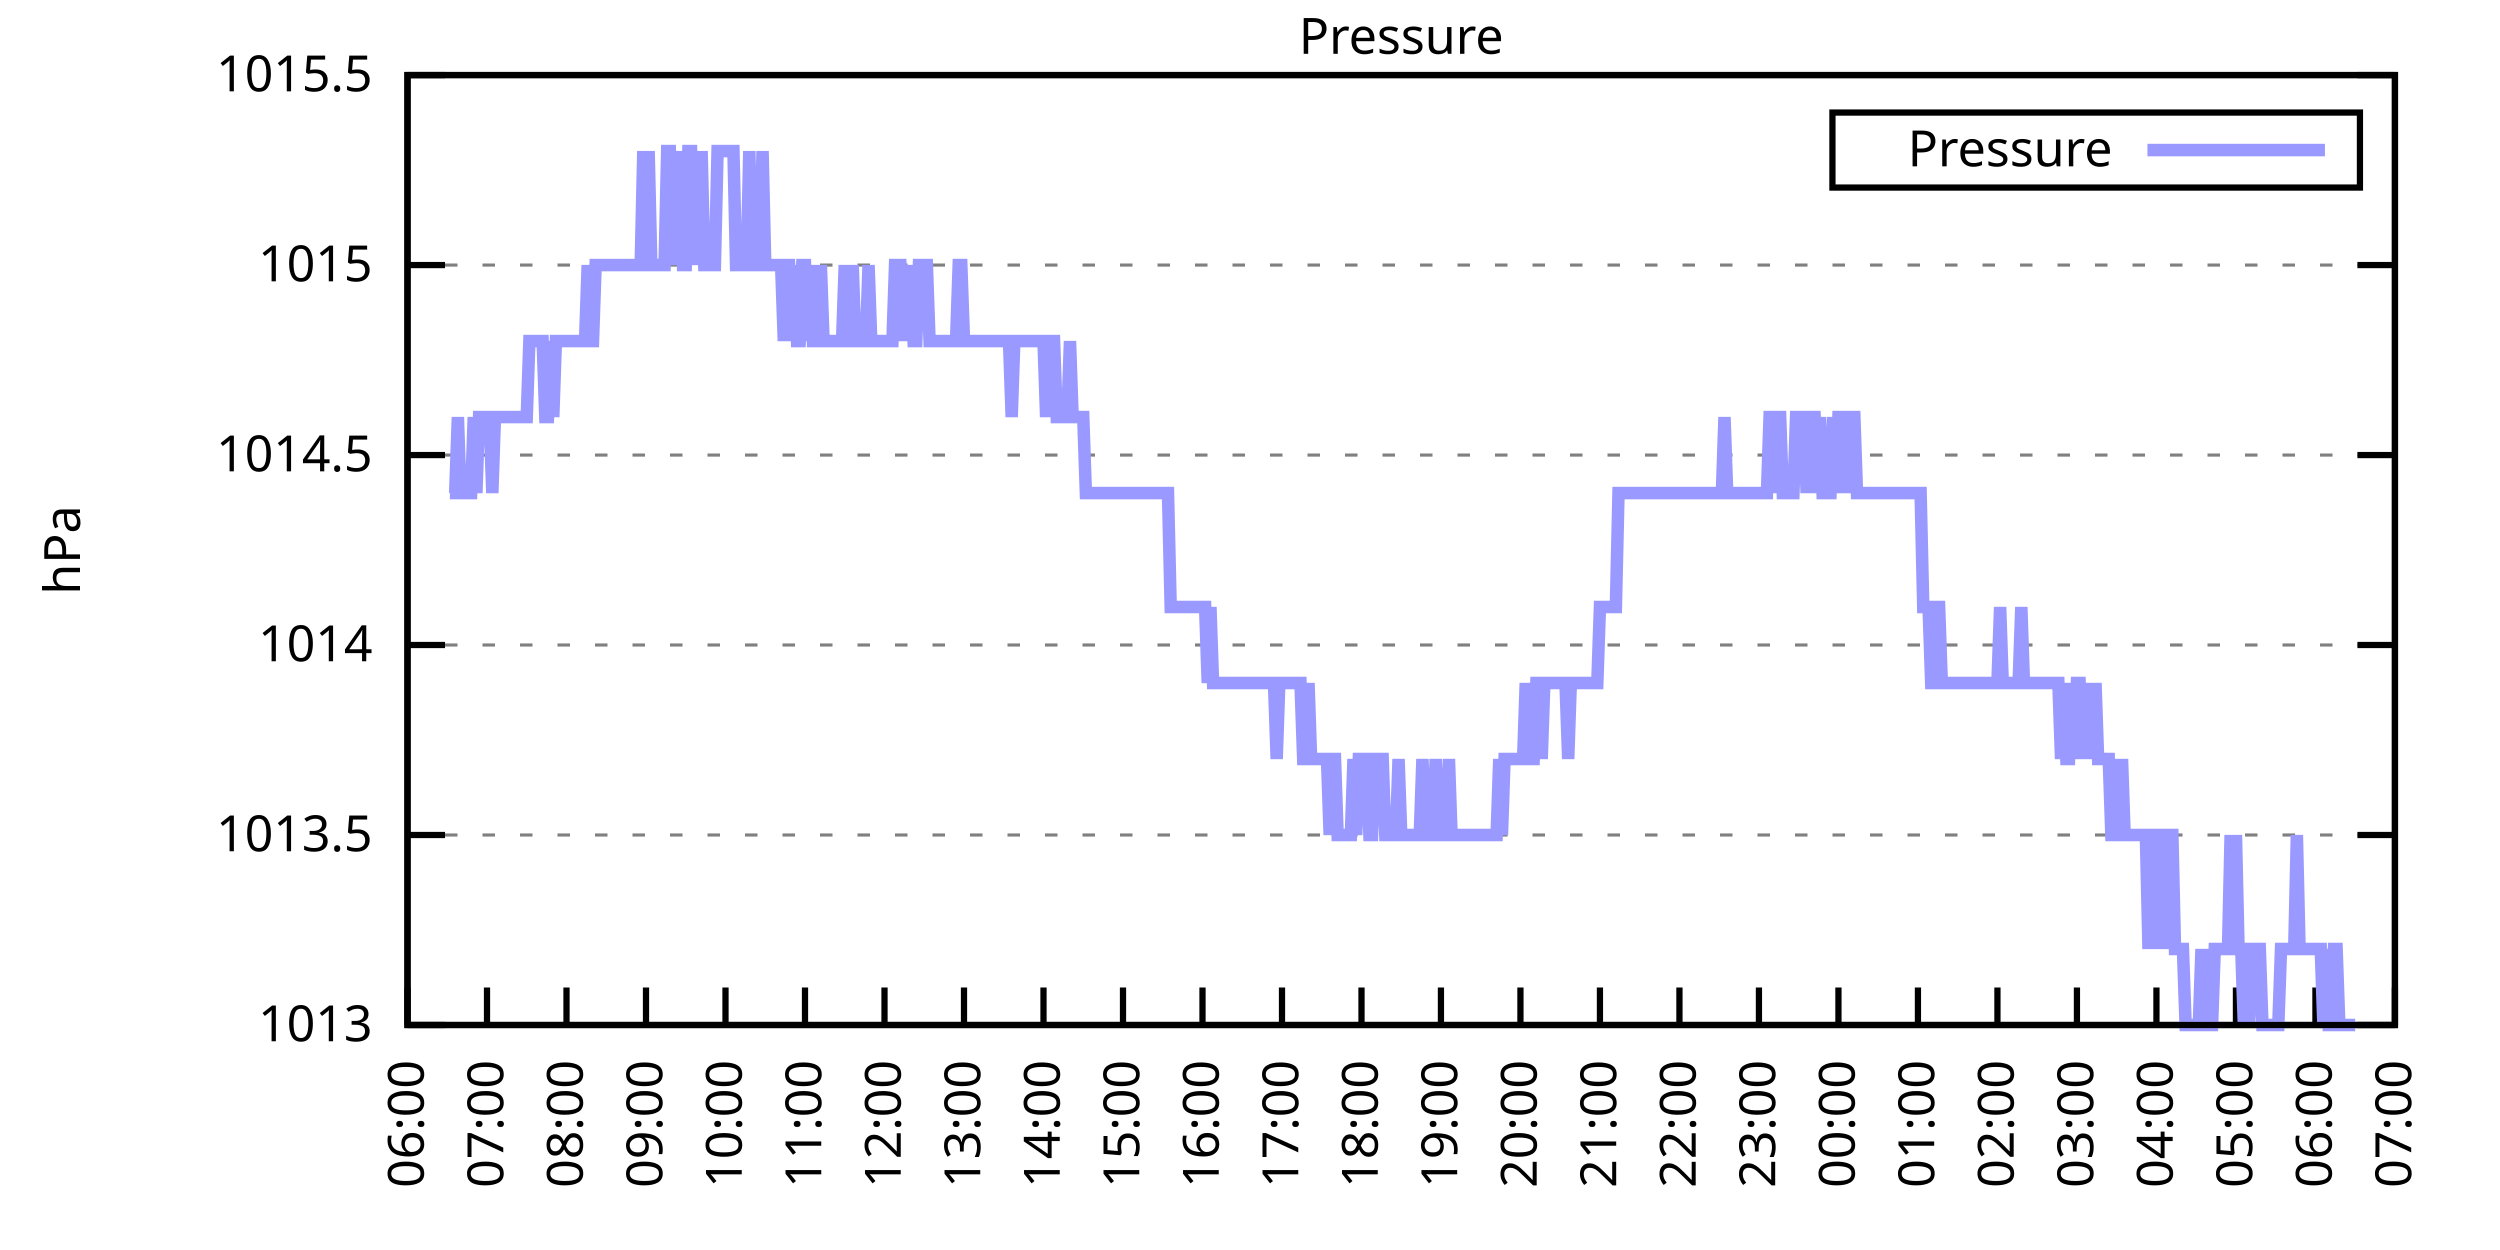
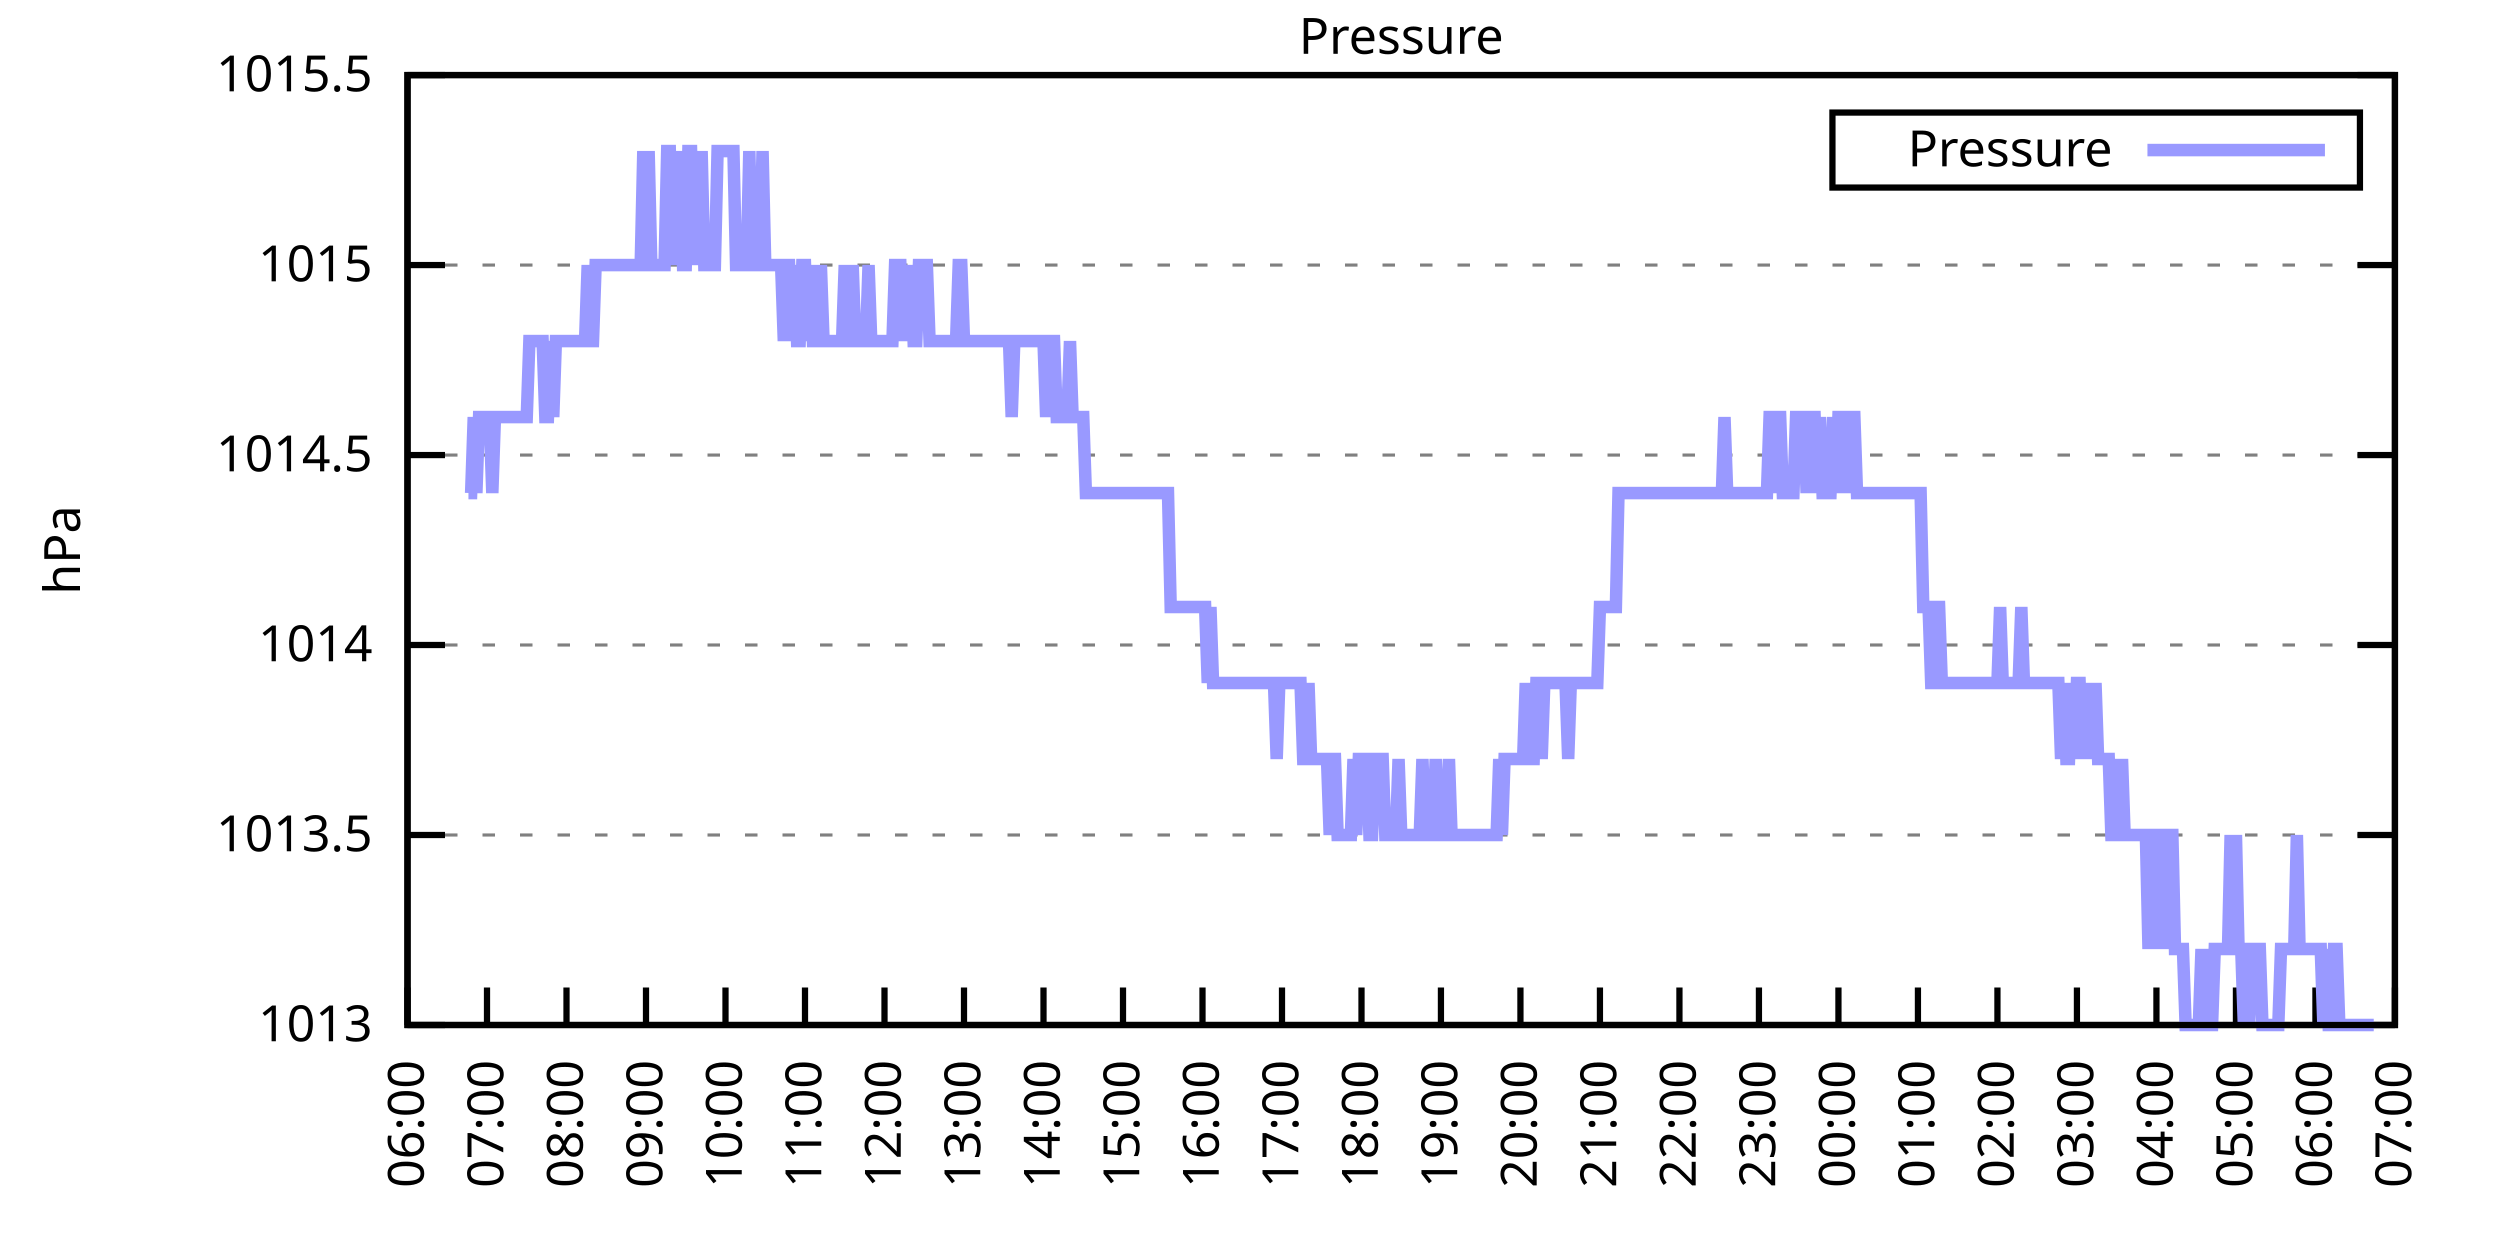
<svg xmlns="http://www.w3.org/2000/svg" xmlns:xlink="http://www.w3.org/1999/xlink" width="400" height="200" viewBox="0 0 400 200">
  <g id="gnuplot_canvas">
    <rect x="0" y="0" width="400" height="200" fill="none" />
    <defs>
      <circle id="gpDot" r="0.5" stroke-width="0.5" stroke="currentColor" />
      <path id="gpPt0" stroke-width="0.333" stroke="currentColor" d="M-1,0 h2 M0,-1 v2" />
      <path id="gpPt1" stroke-width="0.333" stroke="currentColor" d="M-1,-1 L1,1 M1,-1 L-1,1" />
      <path id="gpPt2" stroke-width="0.333" stroke="currentColor" d="M-1,0 L1,0 M0,-1 L0,1 M-1,-1 L1,1 M-1,1 L1,-1" />
      <rect id="gpPt3" stroke-width="0.333" stroke="currentColor" x="-1" y="-1" width="2" height="2" />
      <rect id="gpPt4" stroke-width="0.333" stroke="currentColor" fill="currentColor" x="-1" y="-1" width="2" height="2" />
      <circle id="gpPt5" stroke-width="0.333" stroke="currentColor" cx="0" cy="0" r="1" />
      <use xlink:href="#gpPt5" id="gpPt6" fill="currentColor" stroke="none" />
      <path id="gpPt7" stroke-width="0.333" stroke="currentColor" d="M0,-1.33 L-1.33,0.67 L1.33,0.67 z" />
      <use xlink:href="#gpPt7" id="gpPt8" fill="currentColor" stroke="none" />
      <use xlink:href="#gpPt7" id="gpPt9" stroke="currentColor" transform="rotate(180)" />
      <use xlink:href="#gpPt9" id="gpPt10" fill="currentColor" stroke="none" />
      <use xlink:href="#gpPt3" id="gpPt11" stroke="currentColor" transform="rotate(45)" />
      <use xlink:href="#gpPt11" id="gpPt12" fill="currentColor" stroke="none" />
      <path id="gpPt13" stroke-width="0.333" stroke="currentColor" d="M0,1.330 L1.265,0.411 L0.782,-1.067 L-0.782,-1.076 L-1.265,0.411 z" />
      <use xlink:href="#gpPt13" id="gpPt14" fill="currentColor" stroke="none" />
      <filter id="textbox" filterUnits="objectBoundingBox" x="0" y="0" height="1" width="1">
        <feFlood flood-color="white" flood-opacity="1" result="bgnd" />
        <feComposite in="SourceGraphic" in2="bgnd" operator="atop" />
      </filter>
      <filter id="greybox" filterUnits="objectBoundingBox" x="0" y="0" height="1" width="1">
        <feFlood flood-color="lightgrey" flood-opacity="1" result="grey" />
        <feComposite in="SourceGraphic" in2="grey" operator="atop" />
      </filter>
    </defs>
    <g fill="none" color="white" stroke="currentColor" stroke-width="1.00" stroke-linecap="butt" stroke-linejoin="miter">
</g>
    <g fill="none" color="black" stroke="currentColor" stroke-width="1.00" stroke-linecap="butt" stroke-linejoin="miter">
      <g stroke="none" shape-rendering="crispEdges">
        <polygon fill="rgb(255, 255, 255)" points="65.20,164.00 383.18,164.00 383.18,12.02 65.20,12.02 " />
      </g>
    </g>
    <g fill="none" color="black" stroke="currentColor" stroke-width="1.00" stroke-linecap="butt" stroke-linejoin="miter">
</g>
    <g fill="none" color="black" stroke="black" stroke-width="0.50" stroke-linecap="butt" stroke-linejoin="miter">
</g>
    <g fill="none" color="gray" stroke="currentColor" stroke-width="0.50" stroke-linecap="butt" stroke-linejoin="miter">
      <path stroke="gray" stroke-dasharray="2,4" class="gridline" d="M65.20,164.00 L383.19,164.00  " />
    </g>
    <g fill="none" color="gray" stroke="gray" stroke-width="1.00" stroke-linecap="butt" stroke-linejoin="miter">
</g>
    <g fill="none" color="black" stroke="currentColor" stroke-width="1.00" stroke-linecap="butt" stroke-linejoin="miter">
      <path stroke="black" d="M65.20,164.00 L71.20,164.00 M383.19,164.00 L377.19,164.00  " />
      <g transform="translate(59.60,166.60)" stroke="none" fill="black" font-family="Sans" font-size="8.00" text-anchor="end">
        <text>
          <tspan font-family="Sans"> 1013</tspan>
        </text>
      </g>
    </g>
    <g fill="none" color="black" stroke="currentColor" stroke-width="1.00" stroke-linecap="butt" stroke-linejoin="miter">
</g>
    <g fill="none" color="black" stroke="black" stroke-width="0.50" stroke-linecap="butt" stroke-linejoin="miter">
</g>
    <g fill="none" color="gray" stroke="currentColor" stroke-width="0.50" stroke-linecap="butt" stroke-linejoin="miter">
      <path stroke="gray" stroke-dasharray="2,4" class="gridline" d="M65.20,133.60 L383.19,133.60  " />
    </g>
    <g fill="none" color="gray" stroke="gray" stroke-width="1.00" stroke-linecap="butt" stroke-linejoin="miter">
</g>
    <g fill="none" color="black" stroke="currentColor" stroke-width="1.00" stroke-linecap="butt" stroke-linejoin="miter">
      <path stroke="black" d="M65.20,133.60 L71.20,133.60 M383.19,133.60 L377.19,133.60  " />
      <g transform="translate(59.60,136.20)" stroke="none" fill="black" font-family="Sans" font-size="8.00" text-anchor="end">
        <text>
          <tspan font-family="Sans"> 1013.5</tspan>
        </text>
      </g>
    </g>
    <g fill="none" color="black" stroke="currentColor" stroke-width="1.00" stroke-linecap="butt" stroke-linejoin="miter">
</g>
    <g fill="none" color="black" stroke="black" stroke-width="0.50" stroke-linecap="butt" stroke-linejoin="miter">
</g>
    <g fill="none" color="gray" stroke="currentColor" stroke-width="0.50" stroke-linecap="butt" stroke-linejoin="miter">
      <path stroke="gray" stroke-dasharray="2,4" class="gridline" d="M65.20,103.20 L383.19,103.20  " />
    </g>
    <g fill="none" color="gray" stroke="gray" stroke-width="1.00" stroke-linecap="butt" stroke-linejoin="miter">
</g>
    <g fill="none" color="black" stroke="currentColor" stroke-width="1.00" stroke-linecap="butt" stroke-linejoin="miter">
      <path stroke="black" d="M65.20,103.20 L71.20,103.20 M383.19,103.20 L377.19,103.20  " />
      <g transform="translate(59.60,105.80)" stroke="none" fill="black" font-family="Sans" font-size="8.00" text-anchor="end">
        <text>
          <tspan font-family="Sans"> 1014</tspan>
        </text>
      </g>
    </g>
    <g fill="none" color="black" stroke="currentColor" stroke-width="1.00" stroke-linecap="butt" stroke-linejoin="miter">
</g>
    <g fill="none" color="black" stroke="black" stroke-width="0.50" stroke-linecap="butt" stroke-linejoin="miter">
</g>
    <g fill="none" color="gray" stroke="currentColor" stroke-width="0.50" stroke-linecap="butt" stroke-linejoin="miter">
      <path stroke="gray" stroke-dasharray="2,4" class="gridline" d="M65.20,72.81 L383.19,72.81  " />
    </g>
    <g fill="none" color="gray" stroke="gray" stroke-width="1.00" stroke-linecap="butt" stroke-linejoin="miter">
</g>
    <g fill="none" color="black" stroke="currentColor" stroke-width="1.00" stroke-linecap="butt" stroke-linejoin="miter">
      <path stroke="black" d="M65.20,72.81 L71.20,72.81 M383.19,72.81 L377.19,72.81  " />
      <g transform="translate(59.60,75.41)" stroke="none" fill="black" font-family="Sans" font-size="8.00" text-anchor="end">
        <text>
          <tspan font-family="Sans"> 1014.5</tspan>
        </text>
      </g>
    </g>
    <g fill="none" color="black" stroke="currentColor" stroke-width="1.00" stroke-linecap="butt" stroke-linejoin="miter">
</g>
    <g fill="none" color="black" stroke="black" stroke-width="0.50" stroke-linecap="butt" stroke-linejoin="miter">
</g>
    <g fill="none" color="gray" stroke="currentColor" stroke-width="0.50" stroke-linecap="butt" stroke-linejoin="miter">
      <path stroke="gray" stroke-dasharray="2,4" class="gridline" d="M65.20,42.41 L383.19,42.41  " />
    </g>
    <g fill="none" color="gray" stroke="gray" stroke-width="1.00" stroke-linecap="butt" stroke-linejoin="miter">
</g>
    <g fill="none" color="black" stroke="currentColor" stroke-width="1.00" stroke-linecap="butt" stroke-linejoin="miter">
      <path stroke="black" d="M65.20,42.41 L71.20,42.41 M383.19,42.41 L377.19,42.41  " />
      <g transform="translate(59.60,45.01)" stroke="none" fill="black" font-family="Sans" font-size="8.00" text-anchor="end">
        <text>
          <tspan font-family="Sans"> 1015</tspan>
        </text>
      </g>
    </g>
    <g fill="none" color="black" stroke="currentColor" stroke-width="1.00" stroke-linecap="butt" stroke-linejoin="miter">
</g>
    <g fill="none" color="black" stroke="black" stroke-width="0.50" stroke-linecap="butt" stroke-linejoin="miter">
</g>
    <g fill="none" color="gray" stroke="currentColor" stroke-width="0.50" stroke-linecap="butt" stroke-linejoin="miter">
      <path stroke="gray" stroke-dasharray="2,4" class="gridline" d="M65.20,12.01 L383.19,12.01  " />
    </g>
    <g fill="none" color="gray" stroke="gray" stroke-width="1.00" stroke-linecap="butt" stroke-linejoin="miter">
</g>
    <g fill="none" color="black" stroke="currentColor" stroke-width="1.00" stroke-linecap="butt" stroke-linejoin="miter">
      <path stroke="black" d="M65.20,12.01 L71.20,12.01 M383.19,12.01 L377.19,12.01  " />
      <g transform="translate(59.60,14.61)" stroke="none" fill="black" font-family="Sans" font-size="8.00" text-anchor="end">
        <text>
          <tspan font-family="Sans"> 1015.5</tspan>
        </text>
      </g>
    </g>
    <g fill="none" color="black" stroke="currentColor" stroke-width="1.00" stroke-linecap="butt" stroke-linejoin="miter">
      <path stroke="black" d="M65.20,164.00 L65.20,158.00  " />
      <g transform="translate(67.80,169.60) rotate(270.00)" stroke="none" fill="black" font-family="Sans" font-size="8.00" text-anchor="end">
        <text>
          <tspan font-family="Sans">06:00</tspan>
        </text>
      </g>
    </g>
    <g fill="none" color="black" stroke="currentColor" stroke-width="1.00" stroke-linecap="butt" stroke-linejoin="miter">
      <path stroke="black" d="M77.92,164.00 L77.92,158.00  " />
      <g transform="translate(80.52,169.60) rotate(270.00)" stroke="none" fill="black" font-family="Sans" font-size="8.00" text-anchor="end">
        <text>
          <tspan font-family="Sans">07:00</tspan>
        </text>
      </g>
    </g>
    <g fill="none" color="black" stroke="currentColor" stroke-width="1.00" stroke-linecap="butt" stroke-linejoin="miter">
      <path stroke="black" d="M90.64,164.00 L90.64,158.00  " />
      <g transform="translate(93.24,169.60) rotate(270.00)" stroke="none" fill="black" font-family="Sans" font-size="8.00" text-anchor="end">
        <text>
          <tspan font-family="Sans">08:00</tspan>
        </text>
      </g>
    </g>
    <g fill="none" color="black" stroke="currentColor" stroke-width="1.00" stroke-linecap="butt" stroke-linejoin="miter">
      <path stroke="black" d="M103.36,164.00 L103.36,158.00  " />
      <g transform="translate(105.96,169.60) rotate(270.00)" stroke="none" fill="black" font-family="Sans" font-size="8.00" text-anchor="end">
        <text>
          <tspan font-family="Sans">09:00</tspan>
        </text>
      </g>
    </g>
    <g fill="none" color="black" stroke="currentColor" stroke-width="1.00" stroke-linecap="butt" stroke-linejoin="miter">
      <path stroke="black" d="M116.08,164.00 L116.08,158.00  " />
      <g transform="translate(118.68,169.60) rotate(270.00)" stroke="none" fill="black" font-family="Sans" font-size="8.00" text-anchor="end">
        <text>
          <tspan font-family="Sans">10:00</tspan>
        </text>
      </g>
    </g>
    <g fill="none" color="black" stroke="currentColor" stroke-width="1.00" stroke-linecap="butt" stroke-linejoin="miter">
      <path stroke="black" d="M128.80,164.00 L128.80,158.00  " />
      <g transform="translate(131.40,169.60) rotate(270.00)" stroke="none" fill="black" font-family="Sans" font-size="8.00" text-anchor="end">
        <text>
          <tspan font-family="Sans">11:00</tspan>
        </text>
      </g>
    </g>
    <g fill="none" color="black" stroke="currentColor" stroke-width="1.00" stroke-linecap="butt" stroke-linejoin="miter">
      <path stroke="black" d="M141.52,164.00 L141.52,158.00  " />
      <g transform="translate(144.12,169.60) rotate(270.00)" stroke="none" fill="black" font-family="Sans" font-size="8.00" text-anchor="end">
        <text>
          <tspan font-family="Sans">12:00</tspan>
        </text>
      </g>
    </g>
    <g fill="none" color="black" stroke="currentColor" stroke-width="1.00" stroke-linecap="butt" stroke-linejoin="miter">
      <path stroke="black" d="M154.24,164.00 L154.24,158.00  " />
      <g transform="translate(156.84,169.60) rotate(270.00)" stroke="none" fill="black" font-family="Sans" font-size="8.00" text-anchor="end">
        <text>
          <tspan font-family="Sans">13:00</tspan>
        </text>
      </g>
    </g>
    <g fill="none" color="black" stroke="currentColor" stroke-width="1.00" stroke-linecap="butt" stroke-linejoin="miter">
      <path stroke="black" d="M166.96,164.00 L166.96,158.00  " />
      <g transform="translate(169.56,169.60) rotate(270.00)" stroke="none" fill="black" font-family="Sans" font-size="8.00" text-anchor="end">
        <text>
          <tspan font-family="Sans">14:00</tspan>
        </text>
      </g>
    </g>
    <g fill="none" color="black" stroke="currentColor" stroke-width="1.00" stroke-linecap="butt" stroke-linejoin="miter">
      <path stroke="black" d="M179.68,164.00 L179.68,158.00  " />
      <g transform="translate(182.28,169.60) rotate(270.00)" stroke="none" fill="black" font-family="Sans" font-size="8.00" text-anchor="end">
        <text>
          <tspan font-family="Sans">15:00</tspan>
        </text>
      </g>
    </g>
    <g fill="none" color="black" stroke="currentColor" stroke-width="1.00" stroke-linecap="butt" stroke-linejoin="miter">
      <path stroke="black" d="M192.40,164.00 L192.40,158.00  " />
      <g transform="translate(195.00,169.60) rotate(270.00)" stroke="none" fill="black" font-family="Sans" font-size="8.00" text-anchor="end">
        <text>
          <tspan font-family="Sans">16:00</tspan>
        </text>
      </g>
    </g>
    <g fill="none" color="black" stroke="currentColor" stroke-width="1.00" stroke-linecap="butt" stroke-linejoin="miter">
      <path stroke="black" d="M205.12,164.00 L205.12,158.00  " />
      <g transform="translate(207.72,169.60) rotate(270.00)" stroke="none" fill="black" font-family="Sans" font-size="8.00" text-anchor="end">
        <text>
          <tspan font-family="Sans">17:00</tspan>
        </text>
      </g>
    </g>
    <g fill="none" color="black" stroke="currentColor" stroke-width="1.00" stroke-linecap="butt" stroke-linejoin="miter">
      <path stroke="black" d="M217.84,164.00 L217.84,158.00  " />
      <g transform="translate(220.44,169.60) rotate(270.00)" stroke="none" fill="black" font-family="Sans" font-size="8.00" text-anchor="end">
        <text>
          <tspan font-family="Sans">18:00</tspan>
        </text>
      </g>
    </g>
    <g fill="none" color="black" stroke="currentColor" stroke-width="1.00" stroke-linecap="butt" stroke-linejoin="miter">
      <path stroke="black" d="M230.55,164.00 L230.55,158.00  " />
      <g transform="translate(233.15,169.60) rotate(270.00)" stroke="none" fill="black" font-family="Sans" font-size="8.00" text-anchor="end">
        <text>
          <tspan font-family="Sans">19:00</tspan>
        </text>
      </g>
    </g>
    <g fill="none" color="black" stroke="currentColor" stroke-width="1.00" stroke-linecap="butt" stroke-linejoin="miter">
      <path stroke="black" d="M243.27,164.00 L243.27,158.00  " />
      <g transform="translate(245.87,169.60) rotate(270.00)" stroke="none" fill="black" font-family="Sans" font-size="8.00" text-anchor="end">
        <text>
          <tspan font-family="Sans">20:00</tspan>
        </text>
      </g>
    </g>
    <g fill="none" color="black" stroke="currentColor" stroke-width="1.00" stroke-linecap="butt" stroke-linejoin="miter">
      <path stroke="black" d="M255.99,164.00 L255.99,158.00  " />
      <g transform="translate(258.59,169.60) rotate(270.00)" stroke="none" fill="black" font-family="Sans" font-size="8.00" text-anchor="end">
        <text>
          <tspan font-family="Sans">21:00</tspan>
        </text>
      </g>
    </g>
    <g fill="none" color="black" stroke="currentColor" stroke-width="1.00" stroke-linecap="butt" stroke-linejoin="miter">
      <path stroke="black" d="M268.71,164.00 L268.71,158.00  " />
      <g transform="translate(271.31,169.60) rotate(270.00)" stroke="none" fill="black" font-family="Sans" font-size="8.00" text-anchor="end">
        <text>
          <tspan font-family="Sans">22:00</tspan>
        </text>
      </g>
    </g>
    <g fill="none" color="black" stroke="currentColor" stroke-width="1.00" stroke-linecap="butt" stroke-linejoin="miter">
      <path stroke="black" d="M281.43,164.00 L281.43,158.00  " />
      <g transform="translate(284.03,169.60) rotate(270.00)" stroke="none" fill="black" font-family="Sans" font-size="8.00" text-anchor="end">
        <text>
          <tspan font-family="Sans">23:00</tspan>
        </text>
      </g>
    </g>
    <g fill="none" color="black" stroke="currentColor" stroke-width="1.00" stroke-linecap="butt" stroke-linejoin="miter">
      <path stroke="black" d="M294.15,164.00 L294.15,158.00  " />
      <g transform="translate(296.75,169.60) rotate(270.00)" stroke="none" fill="black" font-family="Sans" font-size="8.00" text-anchor="end">
        <text>
          <tspan font-family="Sans">00:00</tspan>
        </text>
      </g>
    </g>
    <g fill="none" color="black" stroke="currentColor" stroke-width="1.00" stroke-linecap="butt" stroke-linejoin="miter">
      <path stroke="black" d="M306.87,164.00 L306.87,158.00  " />
      <g transform="translate(309.47,169.60) rotate(270.00)" stroke="none" fill="black" font-family="Sans" font-size="8.00" text-anchor="end">
        <text>
          <tspan font-family="Sans">01:00</tspan>
        </text>
      </g>
    </g>
    <g fill="none" color="black" stroke="currentColor" stroke-width="1.00" stroke-linecap="butt" stroke-linejoin="miter">
      <path stroke="black" d="M319.59,164.00 L319.59,158.00  " />
      <g transform="translate(322.19,169.60) rotate(270.00)" stroke="none" fill="black" font-family="Sans" font-size="8.00" text-anchor="end">
        <text>
          <tspan font-family="Sans">02:00</tspan>
        </text>
      </g>
    </g>
    <g fill="none" color="black" stroke="currentColor" stroke-width="1.00" stroke-linecap="butt" stroke-linejoin="miter">
      <path stroke="black" d="M332.31,164.00 L332.31,158.00  " />
      <g transform="translate(334.91,169.60) rotate(270.00)" stroke="none" fill="black" font-family="Sans" font-size="8.00" text-anchor="end">
        <text>
          <tspan font-family="Sans">03:00</tspan>
        </text>
      </g>
    </g>
    <g fill="none" color="black" stroke="currentColor" stroke-width="1.00" stroke-linecap="butt" stroke-linejoin="miter">
      <path stroke="black" d="M345.03,164.00 L345.03,158.00  " />
      <g transform="translate(347.63,169.60) rotate(270.00)" stroke="none" fill="black" font-family="Sans" font-size="8.00" text-anchor="end">
        <text>
          <tspan font-family="Sans">04:00</tspan>
        </text>
      </g>
    </g>
    <g fill="none" color="black" stroke="currentColor" stroke-width="1.00" stroke-linecap="butt" stroke-linejoin="miter">
      <path stroke="black" d="M357.75,164.00 L357.75,158.00  " />
      <g transform="translate(360.35,169.60) rotate(270.00)" stroke="none" fill="black" font-family="Sans" font-size="8.00" text-anchor="end">
        <text>
          <tspan font-family="Sans">05:00</tspan>
        </text>
      </g>
    </g>
    <g fill="none" color="black" stroke="currentColor" stroke-width="1.00" stroke-linecap="butt" stroke-linejoin="miter">
      <path stroke="black" d="M370.47,164.00 L370.47,158.00  " />
      <g transform="translate(373.07,169.60) rotate(270.00)" stroke="none" fill="black" font-family="Sans" font-size="8.00" text-anchor="end">
        <text>
          <tspan font-family="Sans">06:00</tspan>
        </text>
      </g>
    </g>
    <g fill="none" color="black" stroke="currentColor" stroke-width="1.00" stroke-linecap="butt" stroke-linejoin="miter">
      <path stroke="black" d="M383.19,164.00 L383.19,158.00  " />
      <g transform="translate(385.79,169.60) rotate(270.00)" stroke="none" fill="black" font-family="Sans" font-size="8.00" text-anchor="end">
        <text>
          <tspan font-family="Sans">07:00</tspan>
        </text>
      </g>
    </g>
    <g fill="none" color="black" stroke="currentColor" stroke-width="1.00" stroke-linecap="butt" stroke-linejoin="miter">
</g>
    <g fill="none" color="black" stroke="currentColor" stroke-width="1.00" stroke-linecap="butt" stroke-linejoin="miter">
      <path stroke="black" d="M65.20,12.01 L65.20,164.00 L383.19,164.00 L383.19,12.01 L65.20,12.01 Z  " />
    </g>
    <g fill="none" color="black" stroke="currentColor" stroke-width="1.00" stroke-linecap="butt" stroke-linejoin="miter">
</g>
    <g fill="none" color="black" stroke="currentColor" stroke-width="1.00" stroke-linecap="butt" stroke-linejoin="miter">
      <path stroke="black" d="M293.19,30.01 L293.19,18.01 L377.59,18.01 L377.59,30.01 L293.19,30.01 Z  " />
    </g>
    <g id="Pressure_plot_1">
      <g fill="none" color="white" stroke="black" stroke-width="2.00" stroke-linecap="butt" stroke-linejoin="miter">
</g>
      <g fill="none" color="black" stroke="currentColor" stroke-width="2.00" stroke-linecap="butt" stroke-linejoin="miter">
        <g transform="translate(337.99,26.61)" stroke="none" fill="black" font-family="Sans" font-size="8.00" text-anchor="end">
          <text>
            <tspan font-family="Sans">Pressure</tspan>
          </text>
        </g>
      </g>
      <g fill="none" color="black" stroke="currentColor" stroke-width="2.00" stroke-linecap="butt" stroke-linejoin="miter">
-         <path stroke="rgb(153, 153, 255)" d="M343.59,24.01 L371.99,24.01 M71.98,78.89 L72.41,78.89 L72.83,78.89 L73.26,66.73 L73.68,78.89 L74.10,78.89   L74.53,78.89 L74.95,78.89 L75.38,78.89 L75.80,66.73 L76.22,78.89 L76.65,66.73 L77.07,66.73 L77.50,66.73   L77.92,66.73 L78.34,66.73 L78.77,78.89 L79.19,66.73 L79.62,66.73 L80.04,66.73 L80.46,66.73 L80.89,66.73   L81.31,66.73 L81.74,66.73 L82.16,66.73 L82.58,66.73 L83.01,66.73 L83.43,66.73 L83.86,66.73 L84.28,66.73   L84.70,54.57 L85.13,54.57 L85.55,54.57 L85.98,54.57 L86.40,54.57 L86.82,54.57 L87.25,66.73 L87.67,66.73   L88.10,54.57 L88.52,66.73 L88.94,54.57 L89.37,54.57 L89.79,54.57 L90.22,54.57 L90.64,54.57 L91.06,54.57   L91.49,54.57 L91.91,54.57 L92.34,54.57 L92.76,54.57 L93.18,54.57 L93.61,54.57 L94.03,42.41 L94.46,54.57   L94.88,54.57 L95.30,42.41 L95.73,42.41 L96.15,42.41 L96.58,42.41 L97.00,42.41 L97.42,42.41 L97.85,42.41   L98.27,42.41 L98.69,42.41 L99.12,42.41 L99.54,42.41 L99.97,42.41 L100.39,42.41 L100.81,42.41 L101.24,42.41   L101.66,42.41 L102.09,42.41 L102.51,42.41 L102.93,24.17 L103.36,42.41 L103.78,24.17 L104.21,42.41 L104.63,42.41   L105.05,42.41 L105.48,42.41 L105.90,42.41 L106.33,42.41 L106.75,24.17 L107.17,24.17 L107.60,42.41 L108.02,24.17   L108.45,42.41 L108.87,24.17 L109.29,42.41 L109.72,42.41 L110.14,24.17 L110.57,24.17 L110.99,42.41 L111.41,24.17   L111.84,42.41 L112.26,24.17 L112.69,42.41 L113.11,42.41 L113.53,42.41 L113.96,42.41 L114.38,42.41 L114.81,24.17   L115.23,24.17 L115.65,24.17 L116.08,24.17 L116.50,24.17 L116.93,24.17 L117.35,24.17 L117.77,42.41 L118.20,42.41   L118.62,42.41 L119.05,42.41 L119.47,42.41 L119.89,24.17 L120.32,42.41 L120.74,42.41 L121.17,42.41 L121.59,42.41   L122.01,24.17 L122.44,42.41 L122.86,42.41 L123.29,42.41 L123.71,42.41 L124.13,42.41 L124.56,42.41 L124.98,42.41   L125.41,54.57 L125.83,42.41 L126.25,42.41 L126.68,54.57 L127.10,42.41 L127.53,54.57 L127.95,54.57 L128.37,42.41   L128.80,42.41 L129.22,54.57 L129.65,42.41 L130.07,54.57 L130.49,54.57 L130.92,54.57 L131.34,42.41 L131.77,54.57   L132.19,54.57 L132.61,54.57 L133.04,54.57 L133.46,54.57 L133.89,54.57 L134.31,54.57 L134.73,54.57 L135.16,42.41   L135.58,54.57 L136.01,54.57 L136.43,42.41 L136.85,54.57 L137.28,54.57 L137.70,54.57 L138.13,54.57 L138.55,54.57   L138.97,42.41 L139.40,54.57 L139.82,54.57 L140.25,54.57 L140.67,54.57 L141.09,54.57 L141.52,54.57 L141.94,54.57   L142.37,54.57 L142.79,54.57 L143.21,42.41 L143.64,42.41 L144.06,42.41 L144.49,54.57 L144.91,42.41 L145.33,54.57   L145.76,42.41 L146.18,54.57 L146.61,54.57 L147.03,42.41 L147.45,42.41 L147.88,42.41 L148.30,42.41 L148.73,54.57   L149.15,54.57 L149.57,54.57 L150.00,54.57 L150.42,54.57 L150.85,54.57 L151.27,54.57 L151.69,54.57 L152.12,54.57   L152.54,54.57 L152.97,54.57 L153.39,42.41 L153.81,42.41 L154.24,54.57 L154.66,54.57 L155.09,54.57 L155.51,54.57   L155.93,54.57 L156.36,54.57 L156.78,54.57 L157.21,54.57 L157.63,54.57 L158.05,54.57 L158.48,54.57 L158.90,54.57   L159.33,54.57 L159.75,54.57 L160.17,54.57 L160.60,54.57 L161.02,54.57 L161.44,54.57 L161.87,66.73 L162.29,54.57   L162.72,54.57 L163.14,54.57 L163.56,54.57 L163.99,54.57 L164.41,54.57 L164.84,54.57 L165.26,54.57 L165.68,54.57   L166.11,54.57 L166.53,54.57 L166.96,54.57 L167.38,66.73 L167.80,54.57 L168.23,54.57 L168.65,54.57 L169.08,66.73   L169.50,66.73 L169.92,66.73 L170.35,66.73 L170.77,66.73 L171.20,54.57 L171.62,66.73 L172.04,66.73 L172.47,66.73   L172.89,66.73 L173.32,66.73 L173.74,78.89 L174.16,78.89 L174.59,78.89 L175.01,78.89 L175.44,78.89 L175.86,78.89   L176.28,78.89 L176.71,78.89 L177.13,78.89 L177.56,78.89 L177.98,78.89 L178.40,78.89 L178.83,78.89 L179.25,78.89   L179.68,78.89 L180.10,78.89 L180.52,78.89 L180.95,78.89 L181.37,78.89 L181.80,78.89 L182.22,78.89 L182.64,78.89   L183.07,78.89 L183.49,78.89 L183.92,78.89 L184.34,78.89 L184.76,78.89 L185.19,78.89 L185.61,78.89 L186.04,78.89   L186.46,78.89 L186.88,78.89 L187.31,97.12 L187.73,97.12 L188.16,97.12 L188.58,97.12 L189.00,97.12 L189.43,97.12   L189.85,97.12 L190.28,97.12 L190.70,97.12 L191.12,97.12 L191.55,97.12 L191.97,97.12 L192.40,97.12 L192.82,97.12   L193.24,109.28 L193.67,97.12 L194.09,109.28 L194.52,109.28 L194.94,109.28 L195.36,109.28 L195.79,109.28 L196.21,109.28   L196.64,109.28 L197.06,109.28 L197.48,109.28 L197.91,109.28 L198.33,109.28 L198.76,109.28 L199.18,109.28 L199.60,109.28   L200.03,109.28 L200.45,109.28 L200.88,109.28 L201.30,109.28 L201.72,109.28 L202.15,109.28 L202.57,109.28 L203.00,109.28   L203.42,109.28 L203.84,109.28 L204.27,121.44 L204.69,109.28 L205.12,109.28 L205.54,109.28 L205.96,109.28 L206.39,109.28   L206.81,109.28 L207.24,109.28 L207.66,109.28 L208.08,109.28 L208.51,121.44 L208.93,121.44 L209.36,109.28 L209.78,121.44   L210.20,121.44 L210.63,121.44 L211.05,121.44 L211.48,121.44 L211.90,121.44 L212.32,121.44 L212.75,133.60 L213.17,121.44   L213.60,121.44 L214.02,133.60 L214.44,133.60 L214.87,133.60 L215.29,133.60 L215.72,133.60 L216.14,133.60 L216.56,121.44   L216.99,133.60 L217.41,121.44 L217.84,121.44 L218.26,121.44 L218.68,121.44 L219.11,133.60 L219.53,133.60 L219.96,121.44   L220.38,121.44 L220.80,121.44 L221.23,121.44 L221.65,133.60 L222.08,133.60 L222.50,133.60 L222.92,133.60 L223.35,133.60   L223.77,121.44 L224.20,133.60 L224.62,133.60 L225.04,133.60 L225.47,133.60 L225.89,133.60 L226.31,133.60 L226.74,133.60   L227.16,133.60 L227.59,121.44 L228.01,133.60 L228.43,133.60 L228.86,133.60 L229.28,133.60 L229.71,121.44 L230.13,133.60   L230.55,133.60 L230.98,133.60 L231.40,133.60 L231.83,121.44 L232.25,133.60 L232.67,133.60 L233.10,133.60 L233.52,133.60   L233.95,133.60 L234.37,133.60 L234.79,133.60 L235.22,133.60 L235.64,133.60 L236.07,133.60 L236.49,133.60 L236.91,133.60   L237.34,133.60 L237.76,133.60 L238.19,133.60 L238.61,133.60 L239.03,133.60 L239.46,133.60 L239.88,121.44 L240.31,133.60   L240.73,121.44 L241.15,121.44 L241.58,121.44 L242.00,121.44 L242.43,121.44 L242.85,121.44 L243.27,121.44 L243.70,121.44   L244.12,109.28 L244.55,121.44 L244.97,121.44 L245.39,121.44 L245.82,109.28 L246.24,109.28 L246.67,121.44 L247.09,109.28   L247.51,109.28 L247.94,109.28 L248.36,109.28 L248.79,109.28 L249.21,109.28 L249.63,109.28 L250.06,109.28 L250.48,109.28   L250.91,121.44 L251.33,109.28 L251.75,109.28 L252.18,109.28 L252.60,109.28 L253.03,109.28 L253.45,109.28 L253.87,109.28   L254.30,109.28 L254.72,109.28 L255.15,109.28 L255.57,109.28 L255.99,97.12 L256.42,97.12 L256.84,97.12 L257.27,97.12   L257.69,97.12 L258.11,97.12 L258.54,97.12 L258.96,78.89 L259.39,78.89 L259.81,78.89 L260.23,78.89 L260.66,78.89   L261.08,78.89 L261.51,78.89 L261.93,78.89 L262.35,78.89 L262.78,78.89 L263.20,78.89 L263.63,78.89 L264.05,78.89   L264.47,78.89 L264.90,78.89 L265.32,78.89 L265.75,78.89 L266.17,78.89 L266.59,78.89 L267.02,78.89 L267.44,78.89   L267.87,78.89 L268.29,78.89 L268.71,78.89 L269.14,78.89 L269.56,78.89 L269.99,78.89 L270.41,78.89 L270.83,78.89   L271.26,78.89 L271.68,78.89 L272.11,78.89 L272.53,78.89 L272.95,78.89 L273.38,78.89 L273.80,78.89 L274.23,78.89   L274.65,78.89 L275.07,78.89 L275.50,78.89 L275.92,66.73 L276.35,78.89 L276.77,78.89 L277.19,78.89 L277.62,78.89   L278.04,78.89 L278.47,78.89 L278.89,78.89 L279.31,78.89 L279.74,78.89 L280.16,78.89 L280.59,78.89 L281.01,78.89   L281.43,78.89 L281.86,78.89 L282.28,78.89 L282.71,78.89 L283.13,66.73 L283.55,66.73 L283.98,78.89 L284.40,66.73   L284.83,66.73 L285.25,78.89 L285.67,78.89 L286.10,78.89 L286.52,78.89 L286.95,78.89 L287.37,66.73 L287.79,66.73   L288.22,66.73 L288.64,66.73 L289.06,78.89 L289.49,66.73 L289.91,66.73 L290.34,66.73 L290.76,78.89 L291.18,66.73   L291.61,78.89 L292.03,78.89 L292.46,78.89 L292.88,78.89 L293.30,66.73 L293.73,78.89 L294.15,66.73 L294.58,66.73   L295.00,78.89 L295.42,66.73 L295.85,78.89 L296.27,66.73 L296.70,66.73 L297.12,78.89 L297.54,78.89 L297.97,78.89   L298.39,78.89 L298.82,78.89 L299.24,78.89 L299.66,78.89 L300.09,78.89 L300.51,78.89 L300.94,78.89 L301.36,78.89   L301.78,78.89 L302.21,78.89 L302.63,78.89 L303.06,78.89 L303.48,78.89 L303.90,78.89 L304.33,78.89 L304.75,78.89   L305.18,78.89 L305.60,78.89 L306.02,78.89 L306.45,78.89 L306.87,78.89 L307.30,78.89 L307.72,97.12 L308.14,97.12   L308.57,97.12 L308.99,109.28 L309.42,109.28 L309.84,97.12 L310.26,97.12 L310.69,109.28 L311.11,109.28 L311.54,109.28   L311.96,109.28 L312.38,109.28 L312.81,109.28 L313.23,109.28 L313.66,109.28 L314.08,109.28 L314.50,109.28 L314.93,109.28   L315.35,109.28 L315.78,109.28 L316.20,109.28 L316.62,109.28 L317.05,109.28 L317.47,109.28 L317.90,109.28 L318.32,109.28   L318.74,109.28 L319.17,109.28 L319.59,109.28 L320.02,97.12 L320.44,109.28 L320.86,109.28 L321.29,109.28 L321.71,109.28   L322.14,109.28 L322.56,109.28 L322.98,109.28 L323.41,97.12 L323.83,109.28 L324.26,109.28 L324.68,109.28 L325.10,109.28   L325.53,109.28 L325.95,109.28 L326.38,109.28 L326.80,109.28 L327.22,109.28 L327.65,109.28 L328.07,109.28 L328.50,109.28   L328.92,109.28 L329.34,109.28 L329.77,121.44 L330.19,109.28 L330.62,121.44 L331.04,121.44 L331.46,109.28 L331.89,121.44   L332.31,109.28 L332.74,109.28 L333.16,121.44 L333.58,109.28 L334.01,121.44 L334.43,109.28 L334.86,121.44 L335.28,109.28   L335.70,121.44 L336.13,121.44 L336.55,121.44 L336.98,121.44 L337.40,121.44 L337.82,133.60 L338.25,133.60 L338.67,121.44   L339.10,133.60 L339.52,121.44 L339.94,133.60 L340.37,133.60 L340.79,133.60 L341.22,133.60 L341.64,133.60 L342.06,133.60   L342.49,133.60 L342.91,133.60 L343.34,133.60 L343.76,151.84 L344.18,133.60 L344.61,133.60 L345.03,151.84 L345.46,133.60   L345.88,133.60 L346.30,151.84 L346.73,133.60 L347.15,133.60 L347.58,133.60 L348.00,151.84 L348.42,151.84 L348.85,151.84   L349.27,151.84 L349.70,164.00 L350.12,164.00 L350.54,164.00 L350.97,164.00 L351.39,164.00 L351.81,164.00 L352.24,151.84   L352.66,164.00 L353.09,151.84 L353.51,164.00 L353.93,164.00 L354.36,151.84 L354.78,151.84 L355.21,151.84 L355.63,151.84   L356.05,151.84 L356.48,151.84 L356.90,133.60 L357.33,151.84 L357.75,133.60 L358.17,151.84 L358.60,151.84 L359.02,164.00   L359.45,151.84 L359.87,164.00 L360.29,151.84 L360.72,151.84 L361.14,151.84 L361.57,151.84 L361.99,164.00 L362.41,164.00   L362.84,164.00 L363.26,164.00 L363.69,164.00 L364.11,164.00 L364.53,164.00 L364.96,151.84 L365.38,151.84 L365.81,151.84   L366.23,151.84 L366.65,151.84 L367.08,151.84 L367.50,133.60 L367.93,151.84 L368.35,151.84 L368.77,151.84 L369.20,151.84   L369.62,151.84 L370.05,151.84 L370.47,151.84 L370.89,151.84 L371.32,151.84 L371.74,164.00 L372.17,151.84 L372.59,164.00   L373.01,164.00 L373.44,151.84 L373.86,151.84 L374.29,164.00 L374.71,164.00 L375.13,164.00 L375.56,164.00 L375.98,164.00   L376.41,164.00 L376.83,164.00  " />
+         <path stroke="rgb(153, 153, 255)" d="M343.59,24.01 L371.99,24.01 M74.95,78.89 L75.38,78.89 L75.80,66.73 L76.22,78.89 L76.65,66.73 L77.07,66.73   L77.50,66.73 L77.92,66.73 L78.34,66.73 L78.77,78.89 L79.19,66.73 L79.62,66.73 L80.04,66.73 L80.46,66.73   L80.89,66.73 L81.31,66.73 L81.74,66.73 L82.16,66.73 L82.58,66.73 L83.01,66.73 L83.43,66.73 L83.86,66.73   L84.28,66.73 L84.70,54.57 L85.13,54.57 L85.55,54.57 L85.98,54.57 L86.40,54.57 L86.82,54.57 L87.25,66.73   L87.67,66.73 L88.10,54.57 L88.52,66.73 L88.94,54.57 L89.37,54.57 L89.79,54.57 L90.22,54.57 L90.64,54.57   L91.06,54.57 L91.49,54.57 L91.91,54.57 L92.34,54.57 L92.76,54.57 L93.18,54.57 L93.61,54.57 L94.03,42.41   L94.46,54.57 L94.88,54.57 L95.30,42.41 L95.73,42.41 L96.15,42.41 L96.58,42.41 L97.00,42.41 L97.42,42.41   L97.85,42.41 L98.27,42.41 L98.69,42.41 L99.12,42.41 L99.54,42.41 L99.97,42.41 L100.39,42.41 L100.81,42.41   L101.24,42.41 L101.66,42.41 L102.09,42.41 L102.51,42.41 L102.93,24.17 L103.36,42.41 L103.78,24.17 L104.21,42.41   L104.63,42.41 L105.05,42.41 L105.48,42.41 L105.90,42.41 L106.33,42.41 L106.75,24.17 L107.17,24.17 L107.60,42.41   L108.02,24.17 L108.45,42.41 L108.87,24.17 L109.29,42.41 L109.72,42.41 L110.14,24.17 L110.57,24.17 L110.99,42.41   L111.41,24.17 L111.84,42.41 L112.26,24.17 L112.69,42.41 L113.11,42.41 L113.53,42.41 L113.96,42.41 L114.38,42.41   L114.81,24.17 L115.23,24.17 L115.65,24.17 L116.08,24.17 L116.50,24.17 L116.93,24.17 L117.35,24.17 L117.77,42.41   L118.20,42.41 L118.62,42.41 L119.05,42.41 L119.47,42.41 L119.89,24.17 L120.32,42.41 L120.74,42.41 L121.17,42.41   L121.59,42.41 L122.01,24.17 L122.44,42.41 L122.86,42.41 L123.29,42.41 L123.71,42.41 L124.13,42.41 L124.56,42.41   L124.98,42.41 L125.41,54.57 L125.83,42.41 L126.25,42.41 L126.68,54.57 L127.10,42.41 L127.53,54.57 L127.95,54.57   L128.37,42.41 L128.80,42.41 L129.22,54.57 L129.65,42.41 L130.07,54.57 L130.49,54.57 L130.92,54.57 L131.34,42.41   L131.77,54.57 L132.19,54.57 L132.61,54.57 L133.04,54.57 L133.46,54.57 L133.89,54.57 L134.31,54.57 L134.73,54.57   L135.16,42.41 L135.58,54.57 L136.01,54.57 L136.43,42.41 L136.85,54.57 L137.28,54.57 L137.70,54.57 L138.13,54.57   L138.55,54.57 L138.97,42.41 L139.40,54.57 L139.82,54.57 L140.25,54.57 L140.67,54.57 L141.09,54.57 L141.52,54.57   L141.94,54.57 L142.37,54.57 L142.79,54.57 L143.21,42.41 L143.64,42.41 L144.06,42.41 L144.49,54.57 L144.91,42.41   L145.33,54.57 L145.76,42.41 L146.18,54.57 L146.61,54.57 L147.03,42.41 L147.45,42.41 L147.88,42.41 L148.30,42.41   L148.73,54.57 L149.15,54.57 L149.57,54.57 L150.00,54.57 L150.42,54.57 L150.85,54.57 L151.27,54.57 L151.69,54.57   L152.12,54.57 L152.54,54.57 L152.97,54.57 L153.39,42.41 L153.81,42.41 L154.24,54.57 L154.66,54.57 L155.09,54.57   L155.51,54.57 L155.93,54.57 L156.36,54.57 L156.78,54.57 L157.21,54.57 L157.63,54.57 L158.05,54.57 L158.48,54.57   L158.90,54.57 L159.33,54.57 L159.75,54.57 L160.17,54.57 L160.60,54.57 L161.02,54.57 L161.44,54.57 L161.87,66.73   L162.29,54.57 L162.72,54.57 L163.14,54.57 L163.56,54.57 L163.99,54.57 L164.41,54.57 L164.84,54.57 L165.26,54.57   L165.68,54.57 L166.11,54.57 L166.53,54.57 L166.96,54.57 L167.38,66.73 L167.80,54.57 L168.23,54.57 L168.65,54.57   L169.08,66.73 L169.50,66.73 L169.92,66.73 L170.35,66.73 L170.77,66.73 L171.20,54.57 L171.62,66.73 L172.04,66.73   L172.47,66.73 L172.89,66.73 L173.32,66.73 L173.74,78.89 L174.16,78.89 L174.59,78.89 L175.01,78.89 L175.44,78.89   L175.86,78.89 L176.28,78.89 L176.71,78.89 L177.13,78.89 L177.56,78.89 L177.98,78.89 L178.40,78.89 L178.83,78.89   L179.25,78.89 L179.68,78.89 L180.10,78.89 L180.52,78.89 L180.95,78.89 L181.37,78.89 L181.80,78.89 L182.22,78.89   L182.64,78.89 L183.07,78.89 L183.49,78.89 L183.92,78.89 L184.34,78.89 L184.76,78.89 L185.19,78.89 L185.61,78.89   L186.04,78.89 L186.46,78.89 L186.88,78.89 L187.31,97.12 L187.73,97.12 L188.16,97.12 L188.58,97.12 L189.00,97.12   L189.43,97.12 L189.85,97.12 L190.28,97.12 L190.70,97.12 L191.12,97.12 L191.55,97.12 L191.97,97.12 L192.40,97.12   L192.82,97.12 L193.24,109.28 L193.67,97.12 L194.09,109.28 L194.52,109.28 L194.94,109.28 L195.36,109.28 L195.79,109.28   L196.21,109.28 L196.64,109.28 L197.06,109.28 L197.48,109.28 L197.91,109.28 L198.33,109.28 L198.76,109.28 L199.18,109.28   L199.60,109.28 L200.03,109.28 L200.45,109.28 L200.88,109.28 L201.30,109.28 L201.72,109.28 L202.15,109.28 L202.57,109.28   L203.00,109.28 L203.42,109.28 L203.84,109.28 L204.27,121.44 L204.69,109.28 L205.12,109.28 L205.54,109.28 L205.96,109.28   L206.39,109.28 L206.81,109.28 L207.24,109.28 L207.66,109.28 L208.08,109.28 L208.51,121.44 L208.93,121.44 L209.36,109.28   L209.78,121.44 L210.20,121.44 L210.63,121.44 L211.05,121.44 L211.48,121.44 L211.90,121.44 L212.32,121.44 L212.75,133.60   L213.17,121.44 L213.60,121.44 L214.02,133.60 L214.44,133.60 L214.87,133.60 L215.29,133.60 L215.72,133.60 L216.14,133.60   L216.56,121.44 L216.99,133.60 L217.41,121.44 L217.84,121.44 L218.26,121.44 L218.68,121.44 L219.11,133.60 L219.53,133.60   L219.96,121.44 L220.38,121.44 L220.80,121.44 L221.23,121.44 L221.65,133.60 L222.08,133.60 L222.50,133.60 L222.92,133.60   L223.35,133.60 L223.77,121.44 L224.20,133.60 L224.62,133.60 L225.04,133.60 L225.47,133.60 L225.89,133.60 L226.31,133.60   L226.74,133.60 L227.16,133.60 L227.59,121.44 L228.01,133.60 L228.43,133.60 L228.86,133.60 L229.28,133.60 L229.71,121.44   L230.13,133.60 L230.55,133.60 L230.98,133.60 L231.40,133.60 L231.83,121.44 L232.25,133.60 L232.67,133.60 L233.10,133.60   L233.52,133.60 L233.95,133.60 L234.37,133.60 L234.79,133.60 L235.22,133.60 L235.64,133.60 L236.07,133.60 L236.49,133.60   L236.91,133.60 L237.34,133.60 L237.76,133.60 L238.19,133.60 L238.61,133.60 L239.03,133.60 L239.46,133.60 L239.88,121.44   L240.31,133.60 L240.73,121.44 L241.15,121.44 L241.58,121.44 L242.00,121.44 L242.43,121.44 L242.85,121.44 L243.27,121.44   L243.70,121.44 L244.12,109.28 L244.55,121.44 L244.97,121.44 L245.39,121.44 L245.82,109.28 L246.24,109.28 L246.67,121.44   L247.09,109.28 L247.51,109.28 L247.94,109.28 L248.36,109.28 L248.79,109.28 L249.21,109.28 L249.63,109.28 L250.06,109.28   L250.48,109.28 L250.91,121.44 L251.33,109.28 L251.75,109.28 L252.18,109.28 L252.60,109.28 L253.03,109.28 L253.45,109.28   L253.87,109.28 L254.30,109.28 L254.72,109.28 L255.15,109.28 L255.57,109.28 L255.99,97.12 L256.42,97.12 L256.84,97.12   L257.27,97.12 L257.69,97.12 L258.11,97.12 L258.54,97.12 L258.96,78.89 L259.39,78.89 L259.81,78.89 L260.23,78.89   L260.66,78.89 L261.08,78.89 L261.51,78.89 L261.93,78.89 L262.35,78.89 L262.78,78.89 L263.20,78.89 L263.63,78.89   L264.05,78.89 L264.47,78.89 L264.90,78.89 L265.32,78.89 L265.75,78.89 L266.17,78.89 L266.59,78.89 L267.02,78.89   L267.44,78.89 L267.87,78.89 L268.29,78.89 L268.71,78.89 L269.14,78.89 L269.56,78.89 L269.99,78.89 L270.41,78.89   L270.83,78.89 L271.26,78.89 L271.68,78.89 L272.11,78.89 L272.53,78.89 L272.95,78.89 L273.38,78.89 L273.80,78.89   L274.23,78.89 L274.65,78.89 L275.07,78.89 L275.50,78.89 L275.92,66.73 L276.35,78.89 L276.77,78.89 L277.19,78.89   L277.62,78.89 L278.04,78.89 L278.47,78.89 L278.89,78.89 L279.31,78.89 L279.74,78.89 L280.16,78.89 L280.59,78.89   L281.01,78.89 L281.43,78.89 L281.86,78.89 L282.28,78.89 L282.71,78.89 L283.13,66.73 L283.55,66.73 L283.98,78.89   L284.40,66.73 L284.83,66.73 L285.25,78.89 L285.67,78.89 L286.10,78.89 L286.52,78.89 L286.95,78.89 L287.37,66.73   L287.79,66.73 L288.22,66.73 L288.64,66.73 L289.06,78.89 L289.49,66.73 L289.91,66.73 L290.34,66.73 L290.76,78.89   L291.18,66.73 L291.61,78.89 L292.03,78.89 L292.46,78.89 L292.88,78.89 L293.30,66.73 L293.73,78.89 L294.15,66.73   L294.58,66.73 L295.00,78.89 L295.42,66.73 L295.85,78.89 L296.27,66.73 L296.70,66.73 L297.12,78.89 L297.54,78.89   L297.97,78.89 L298.39,78.89 L298.82,78.89 L299.24,78.89 L299.66,78.89 L300.09,78.89 L300.51,78.89 L300.94,78.89   L301.36,78.89 L301.78,78.89 L302.21,78.89 L302.63,78.89 L303.06,78.89 L303.48,78.89 L303.90,78.89 L304.33,78.89   L304.75,78.89 L305.18,78.89 L305.60,78.89 L306.02,78.89 L306.45,78.89 L306.87,78.89 L307.30,78.89 L307.72,97.12   L308.14,97.12 L308.57,97.12 L308.99,109.28 L309.42,109.28 L309.84,97.12 L310.26,97.12 L310.69,109.28 L311.11,109.28   L311.54,109.28 L311.96,109.28 L312.38,109.28 L312.81,109.28 L313.23,109.28 L313.66,109.28 L314.08,109.28 L314.50,109.28   L314.93,109.28 L315.35,109.28 L315.78,109.28 L316.20,109.28 L316.62,109.28 L317.05,109.28 L317.47,109.28 L317.90,109.28   L318.32,109.28 L318.74,109.28 L319.17,109.28 L319.59,109.28 L320.02,97.12 L320.44,109.28 L320.86,109.28 L321.29,109.28   L321.71,109.28 L322.14,109.28 L322.56,109.28 L322.98,109.28 L323.41,97.12 L323.83,109.28 L324.26,109.28 L324.68,109.28   L325.10,109.28 L325.53,109.28 L325.95,109.28 L326.38,109.28 L326.80,109.28 L327.22,109.28 L327.65,109.28 L328.07,109.28   L328.50,109.28 L328.92,109.28 L329.34,109.28 L329.77,121.44 L330.19,109.28 L330.62,121.44 L331.04,121.44 L331.46,109.28   L331.89,121.44 L332.31,109.28 L332.74,109.28 L333.16,121.44 L333.58,109.28 L334.01,121.44 L334.43,109.28 L334.86,121.44   L335.28,109.28 L335.70,121.44 L336.13,121.44 L336.55,121.44 L336.98,121.44 L337.40,121.44 L337.82,133.60 L338.25,133.60   L338.67,121.44 L339.10,133.60 L339.52,121.44 L339.94,133.60 L340.37,133.60 L340.79,133.60 L341.22,133.60 L341.64,133.60   L342.06,133.60 L342.49,133.60 L342.91,133.60 L343.34,133.60 L343.76,151.84 L344.18,133.60 L344.61,133.60 L345.03,151.84   L345.46,133.60 L345.88,133.60 L346.30,151.84 L346.73,133.60 L347.15,133.60 L347.58,133.60 L348.00,151.84 L348.42,151.84   L348.85,151.84 L349.27,151.84 L349.70,164.00 L350.12,164.00 L350.54,164.00 L350.97,164.00 L351.39,164.00 L351.81,164.00   L352.24,151.84 L352.66,164.00 L353.09,151.84 L353.51,164.00 L353.93,164.00 L354.36,151.84 L354.78,151.84 L355.21,151.84   L355.63,151.84 L356.05,151.84 L356.48,151.84 L356.90,133.60 L357.33,151.84 L357.75,133.60 L358.17,151.84 L358.60,151.84   L359.02,164.00 L359.45,151.84 L359.87,164.00 L360.29,151.84 L360.72,151.84 L361.14,151.84 L361.57,151.84 L361.99,164.00   L362.41,164.00 L362.84,164.00 L363.26,164.00 L363.69,164.00 L364.11,164.00 L364.53,164.00 L364.96,151.84 L365.38,151.84   L365.81,151.84 L366.23,151.84 L366.65,151.84 L367.08,151.84 L367.50,133.60 L367.93,151.84 L368.35,151.84 L368.77,151.84   L369.20,151.84 L369.62,151.84 L370.05,151.84 L370.47,151.84 L370.89,151.84 L371.32,151.84 L371.74,164.00 L372.17,151.84   L372.59,164.00 L373.01,164.00 L373.44,151.84 L373.86,151.84 L374.29,164.00 L374.71,164.00 L375.13,164.00 L375.56,164.00   L375.98,164.00 L376.41,164.00 L376.83,164.00 L377.25,164.00 L377.68,164.00 L378.10,164.00 L378.53,164.00 L378.95,164.00   L379.37,164.00 L379.80,164.00  " />
      </g>
    </g>
    <g fill="none" color="black" stroke="currentColor" stroke-width="2.00" stroke-linecap="butt" stroke-linejoin="miter">
</g>
    <g fill="none" color="black" stroke="black" stroke-width="1.00" stroke-linecap="butt" stroke-linejoin="miter">
</g>
    <g fill="none" color="black" stroke="currentColor" stroke-width="1.00" stroke-linecap="butt" stroke-linejoin="miter">
      <path stroke="black" d="M65.20,12.01 L65.20,164.00 L383.19,164.00 L383.19,12.01 L65.20,12.01 Z  " />
      <g transform="translate(12.80,88.01) rotate(270.00)" stroke="none" fill="black" font-family="Sans" font-size="8.00" text-anchor="middle">
        <text>
          <tspan font-family="Sans">hPa</tspan>
        </text>
      </g>
    </g>
    <g fill="none" color="black" stroke="currentColor" stroke-width="1.00" stroke-linecap="butt" stroke-linejoin="miter">
</g>
    <g fill="none" color="black" stroke="currentColor" stroke-width="1.00" stroke-linecap="butt" stroke-linejoin="miter">
      <g transform="translate(224.19,8.61)" stroke="none" fill="black" font-family="Sans" font-size="8.00" text-anchor="middle">
        <text>
          <tspan font-family="Sans">Pressure</tspan>
        </text>
      </g>
    </g>
    <g fill="none" color="black" stroke="currentColor" stroke-width="1.00" stroke-linecap="butt" stroke-linejoin="miter">
</g>
  </g>
</svg>
